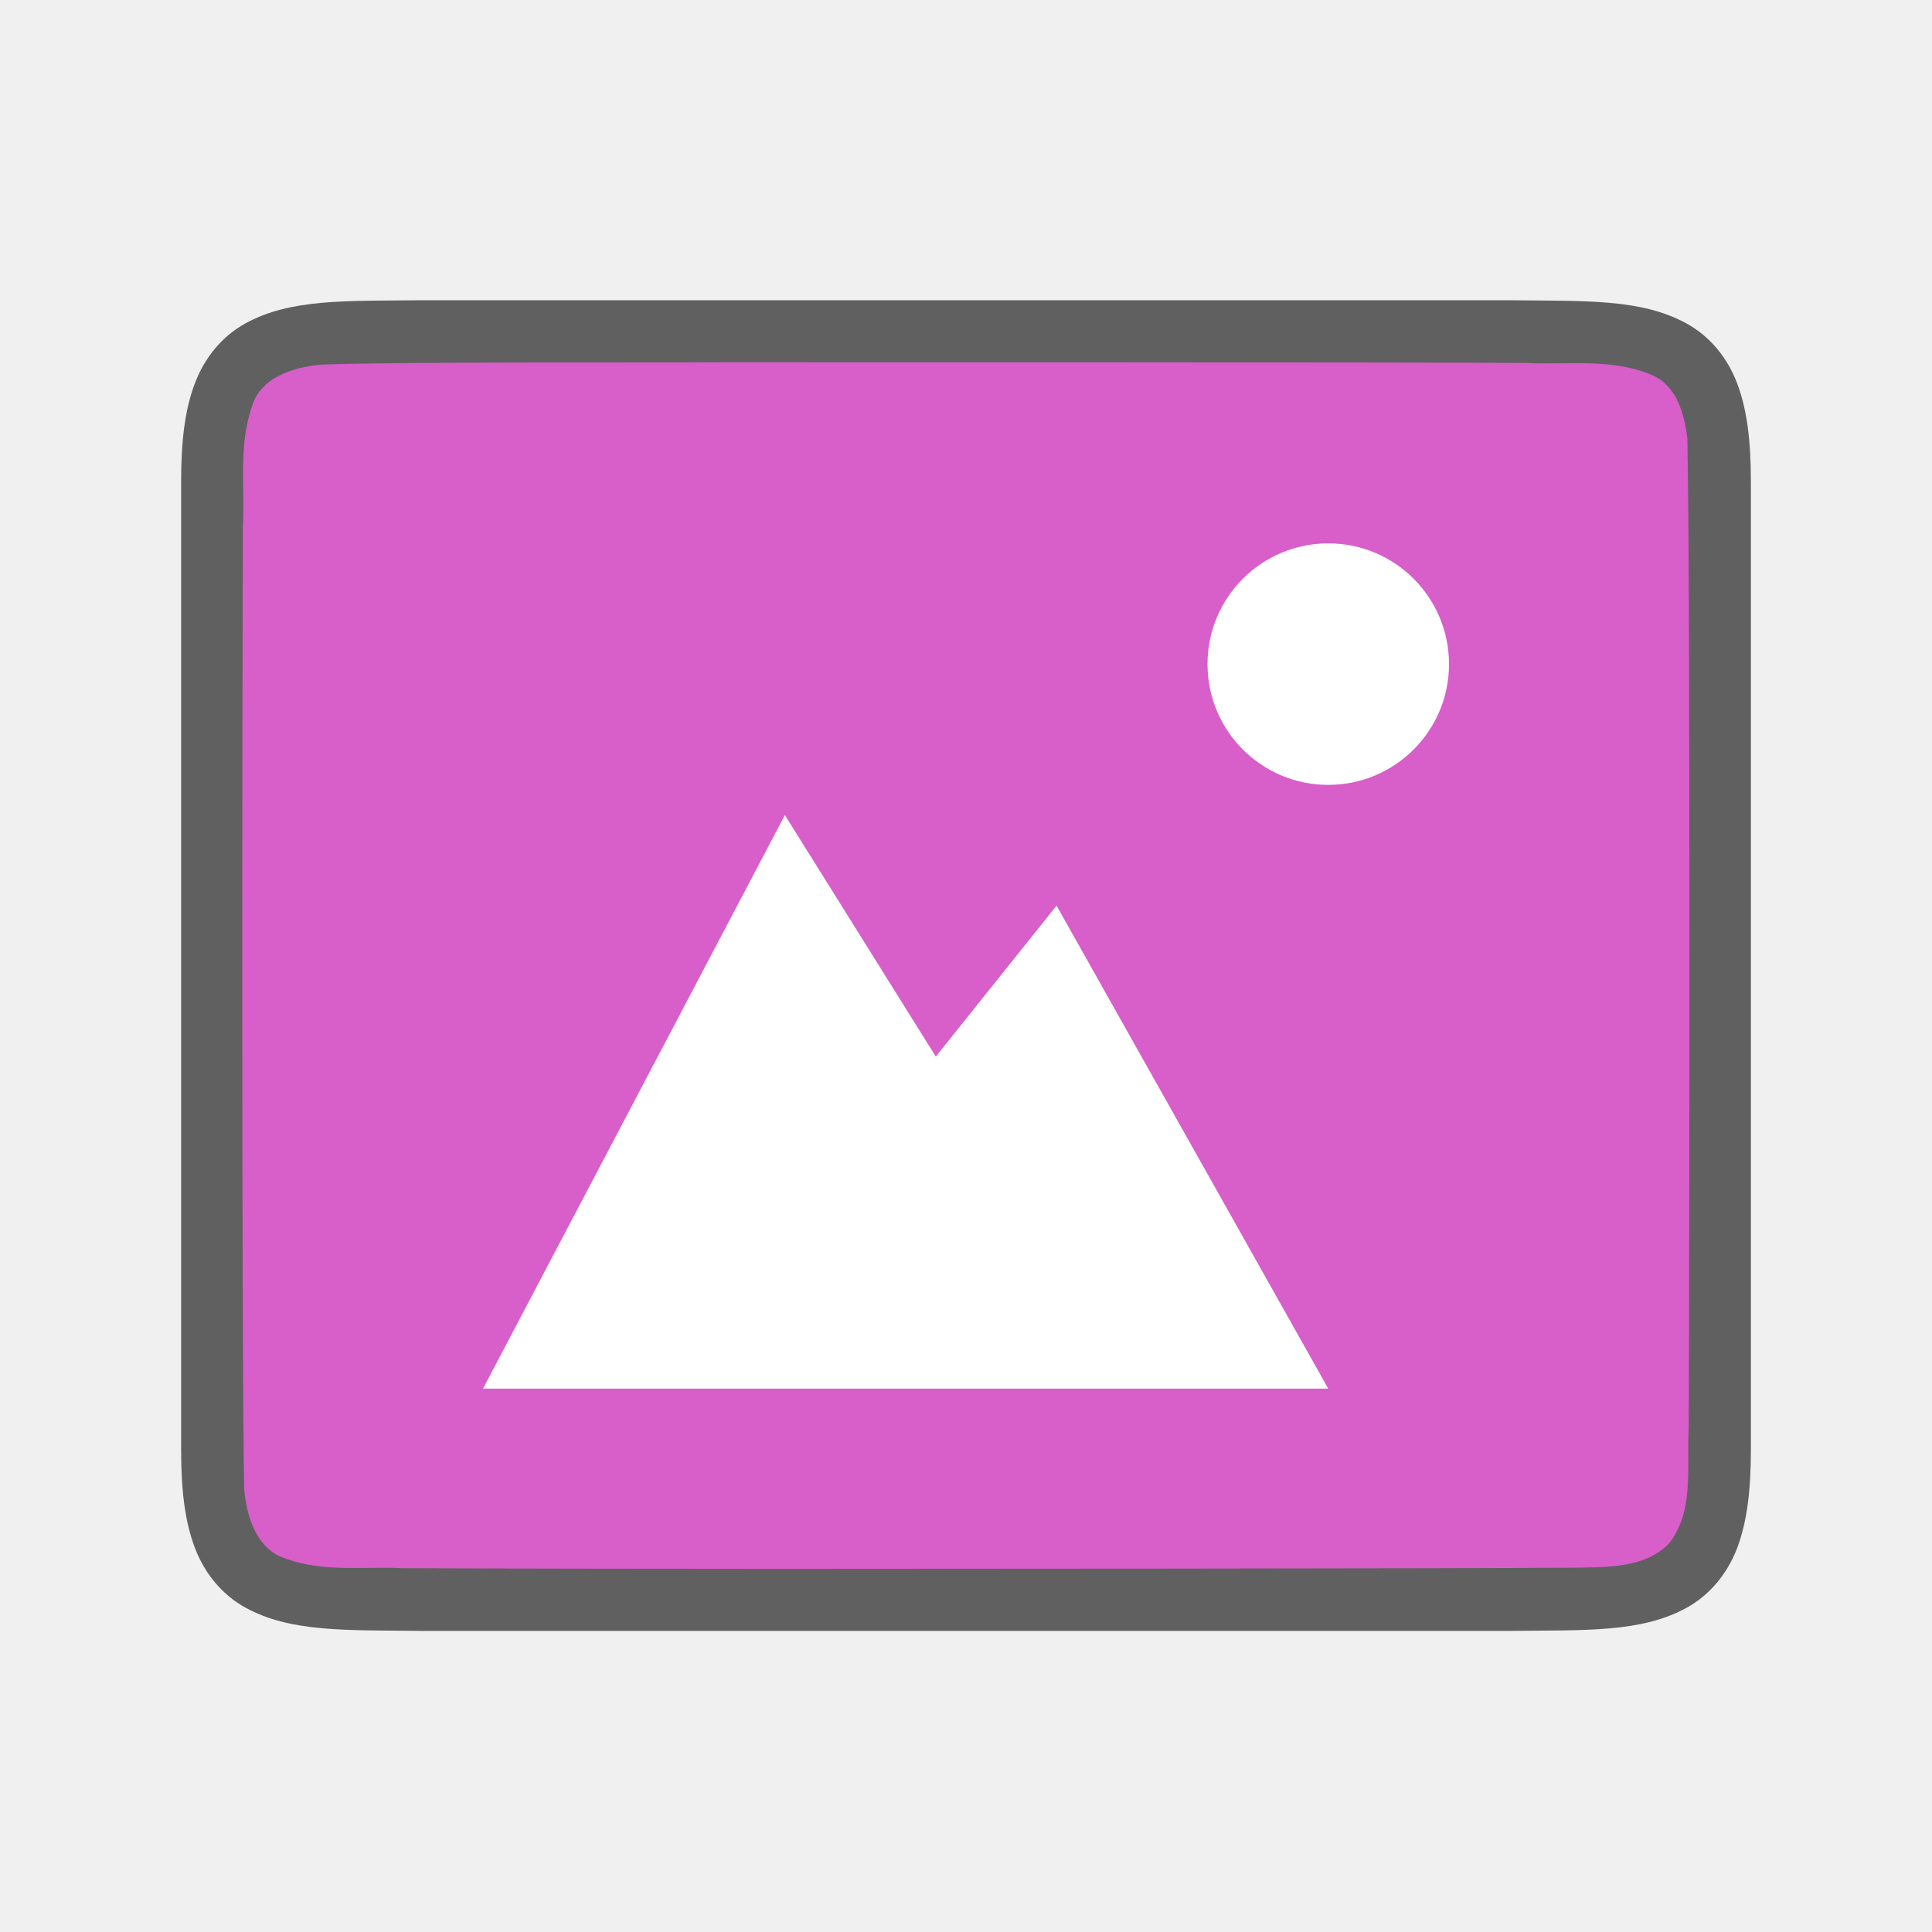
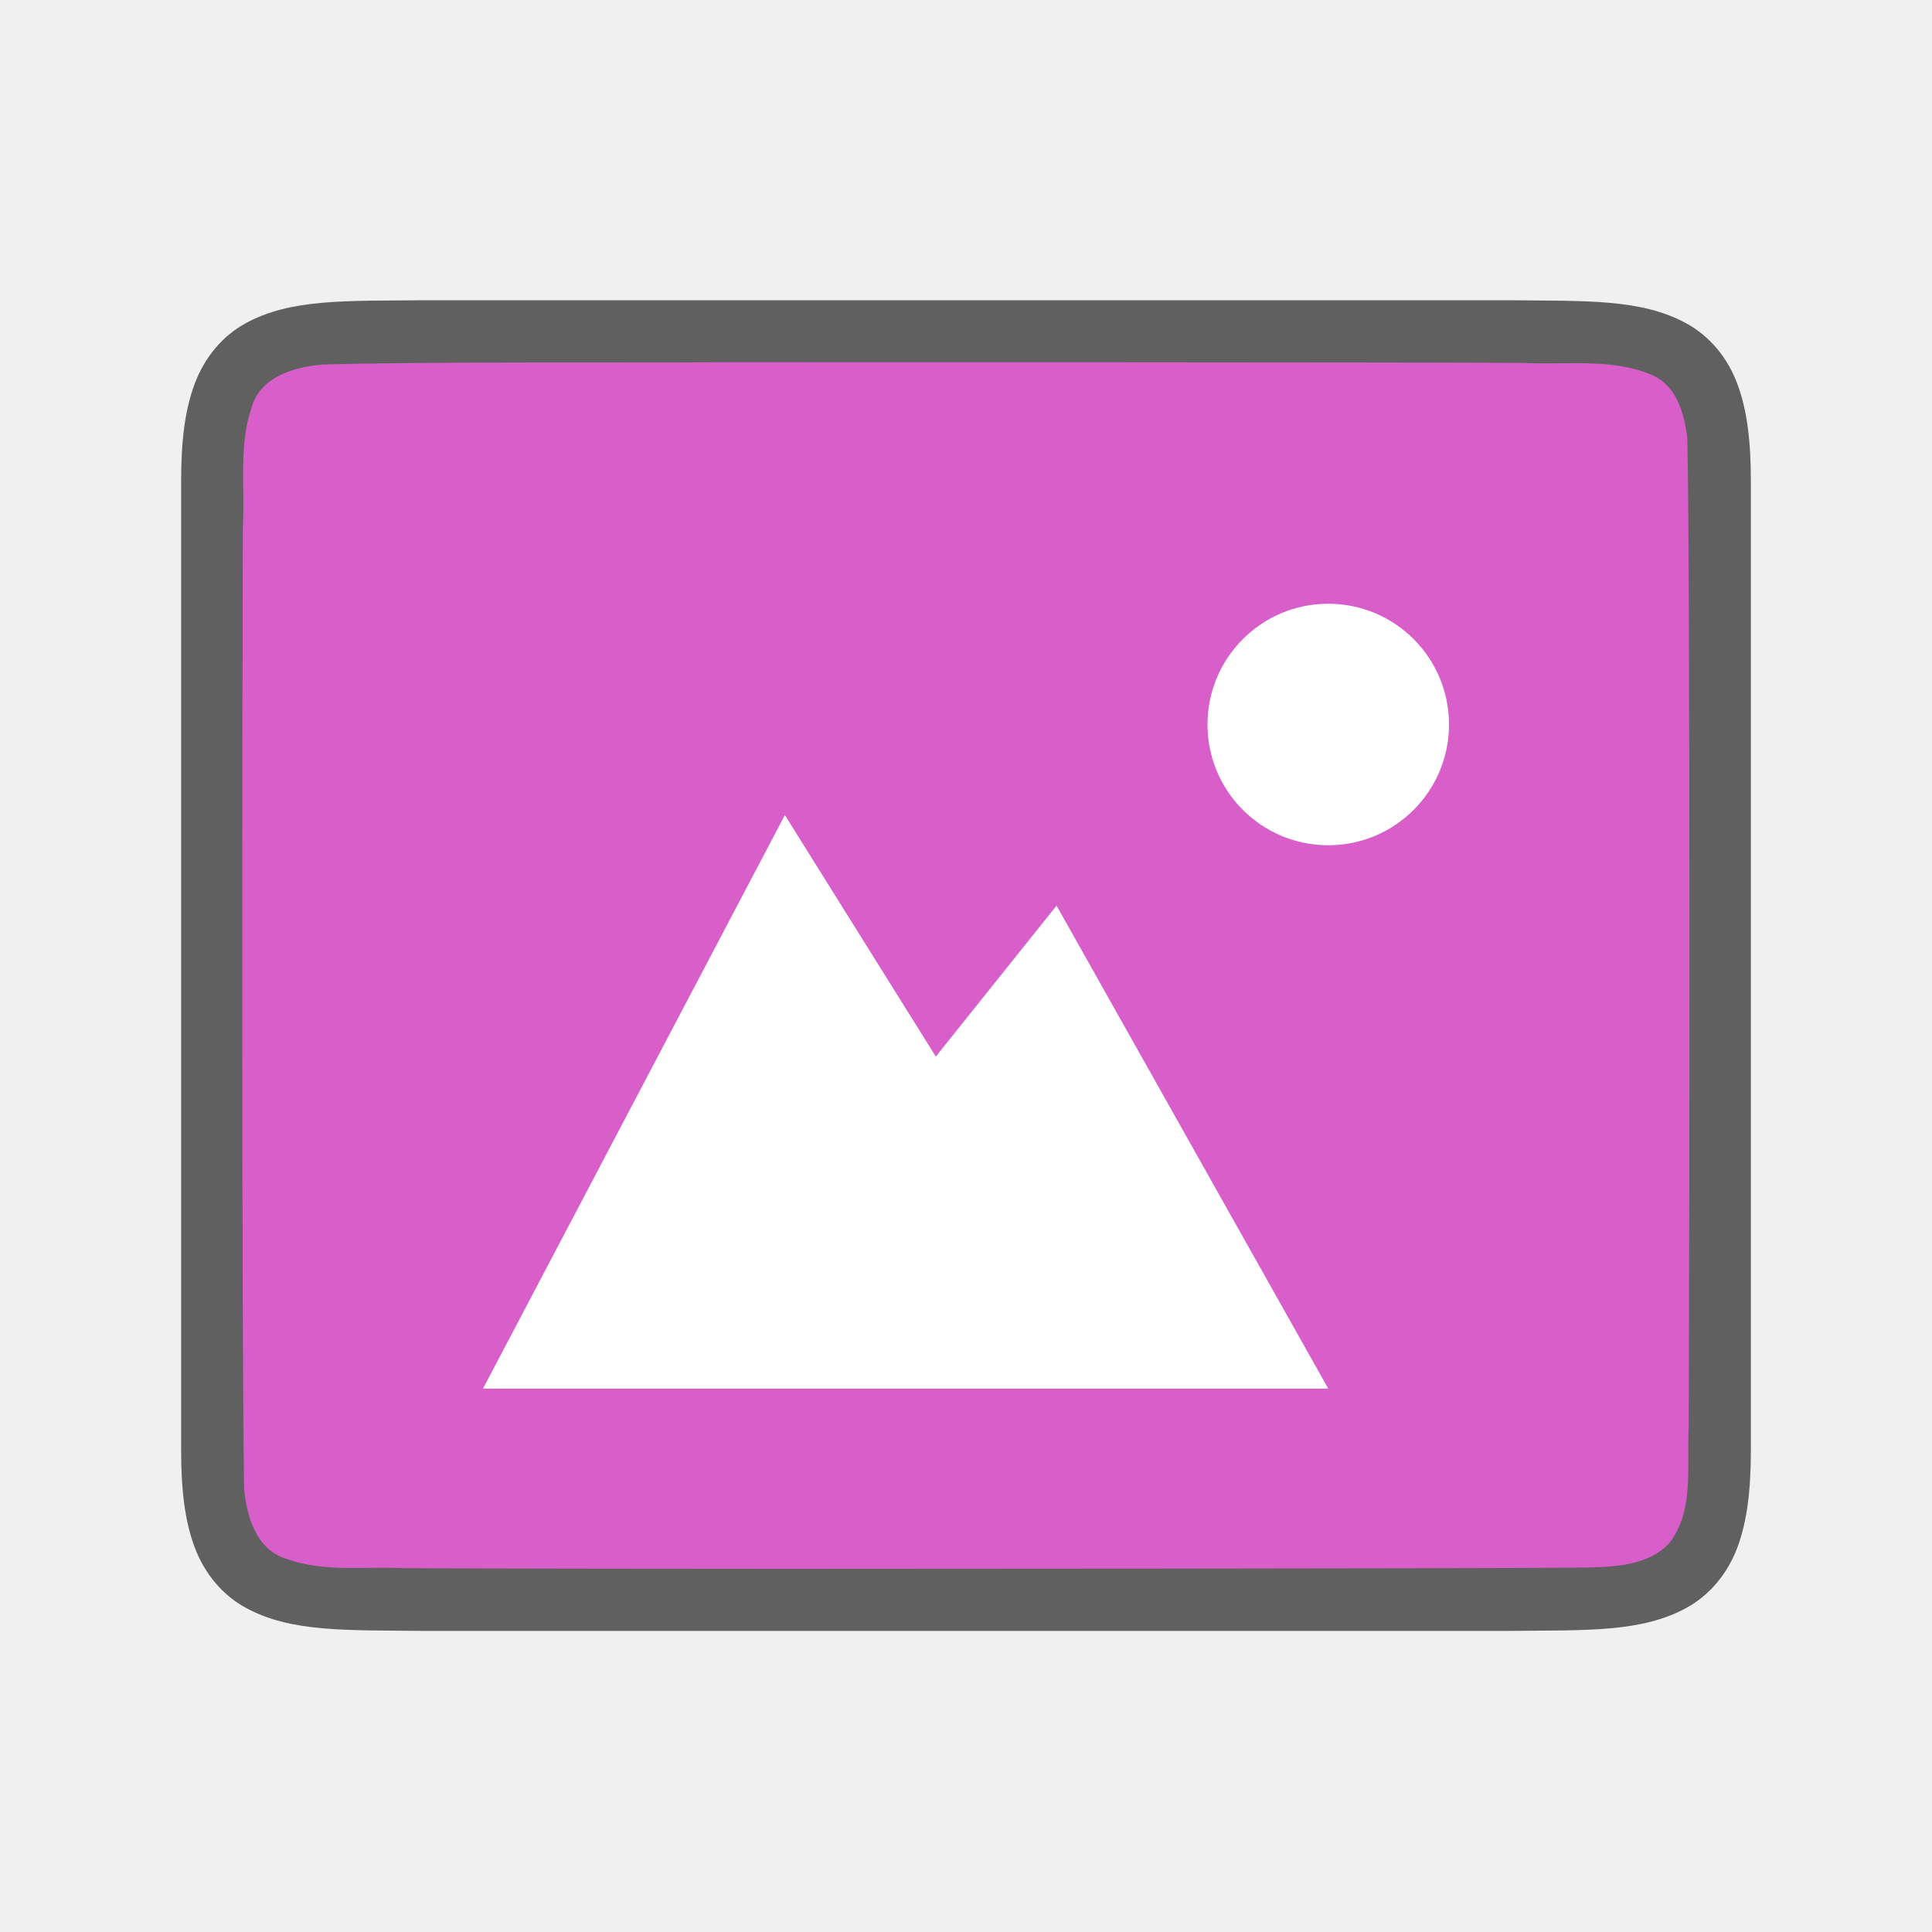
<svg xmlns="http://www.w3.org/2000/svg" viewBox="0 0 32 32" version="1.1" id="svg6">
  <defs id="defs10" />
  <path id="path4237-1" d="M 6.994,4.973 C 5.736,4.987 4.815,4.942 4.062,5.358 3.686,5.565 3.389,5.917 3.225,6.356 3.06,6.794 3,7.315 3,7.973 v 1.488 14.552 c 0,0.658 0.06,1.179 0.225,1.617 0.165,0.439 0.462,0.789 0.838,0.996 0.753,0.415 1.674,0.372 2.932,0.387 h 0.002 18.006 0.004 c 1.258,-0.015 2.179,0.031 2.932,-0.385 0.376,-0.208 0.673,-0.559 0.838,-0.998 C 28.94,25.191 29,24.671 29,24.013 V 9.44 7.973 C 29,7.315 28.94,6.794 28.775,6.356 28.611,5.917 28.314,5.567 27.938,5.36 27.185,4.944 26.264,4.988 25.006,4.973 h -0.002 H 6.998 Z" style="font-style:normal;font-variant:normal;font-weight:normal;font-stretch:normal;font-size:15px;line-height:125%;font-family:Ubuntu;-inkscape-font-specification:Ubuntu;text-align:center;letter-spacing:0px;word-spacing:0px;writing-mode:lr-tb;text-anchor:middle;display:inline;opacity:0.6;fill:#000000;fill-opacity:1;stroke:none;stroke-width:1" />
  <path id="path1993" d="m 11.983,6 c -1.557,0.011 -5.11,-0.012 -6.66,0.039 -0.461,0.043 -1.016,0.206 -1.155,0.71 -0.219,0.635 -0.108,1.334 -0.146,1.982 -0.008,2.297 -0.023,13.636 0.022,15.925 0.039,0.462 0.203,1.013 0.699,1.164 0.632,0.225 1.284,0.123 1.936,0.154 1.424,0.007 4.851,0.011 6.276,0.011 1.705,3.5e-4 11.408,-0.005 13.107,-0.019 0.512,-0.012 1.184,0.02 1.585,-0.405 0.421,-0.54 0.287,-1.268 0.323,-1.904 0.012,-2.444 0.028,-13.951 -0.022,-16.396 C 27.898,6.859 27.778,6.398 27.373,6.217 26.704,5.923 25.946,6.049 25.247,6.011 23.492,6 13.738,5.999 11.983,6 Z" style="opacity:1;vector-effect:none;fill:#d85eca;fill-opacity:1;stroke:none;stroke-width:1;stroke-linecap:round;stroke-linejoin:bevel;stroke-miterlimit:4;stroke-dasharray:none;stroke-dashoffset:0;stroke-opacity:1" />
-   <path d="m 22,9 c -1.105,0 -2,0.895 -2,2 0,1.105 0.895,2 2,2 1.105,0 2,-0.895 2,-2 0,-1.105 -0.895,-2 -2,-2 z" id="path4527-0" style="color:#000000;display:inline;overflow:visible;visibility:visible;fill:#ffffff;fill-opacity:1;fill-rule:nonzero;stroke:none;stroke-width:7.998;marker:none;enable-background:accumulate" />
+   <path d="m 22,10 c -1.105,0 -2,0.895 -2,2 0,1.105 0.895,2 2,2 1.105,0 2,-0.895 2,-2 0,-1.105 -0.895,-2 -2,-2 z" id="path4527-0" style="color:#000000;display:inline;overflow:visible;visibility:visible;fill:#ffffff;fill-opacity:1;fill-rule:nonzero;stroke:none;stroke-width:7.998;marker:none;enable-background:accumulate" />
  <path d="M 13,13.5 8,23 H 12.704 22 l -4.5,-8 -2,2.5 z" id="path4156-2" style="color:#000000;display:inline;overflow:visible;visibility:visible;fill:#ffffff;fill-opacity:1;fill-rule:nonzero;stroke:none;stroke-width:10.381;marker:none;enable-background:accumulate" />
</svg>
